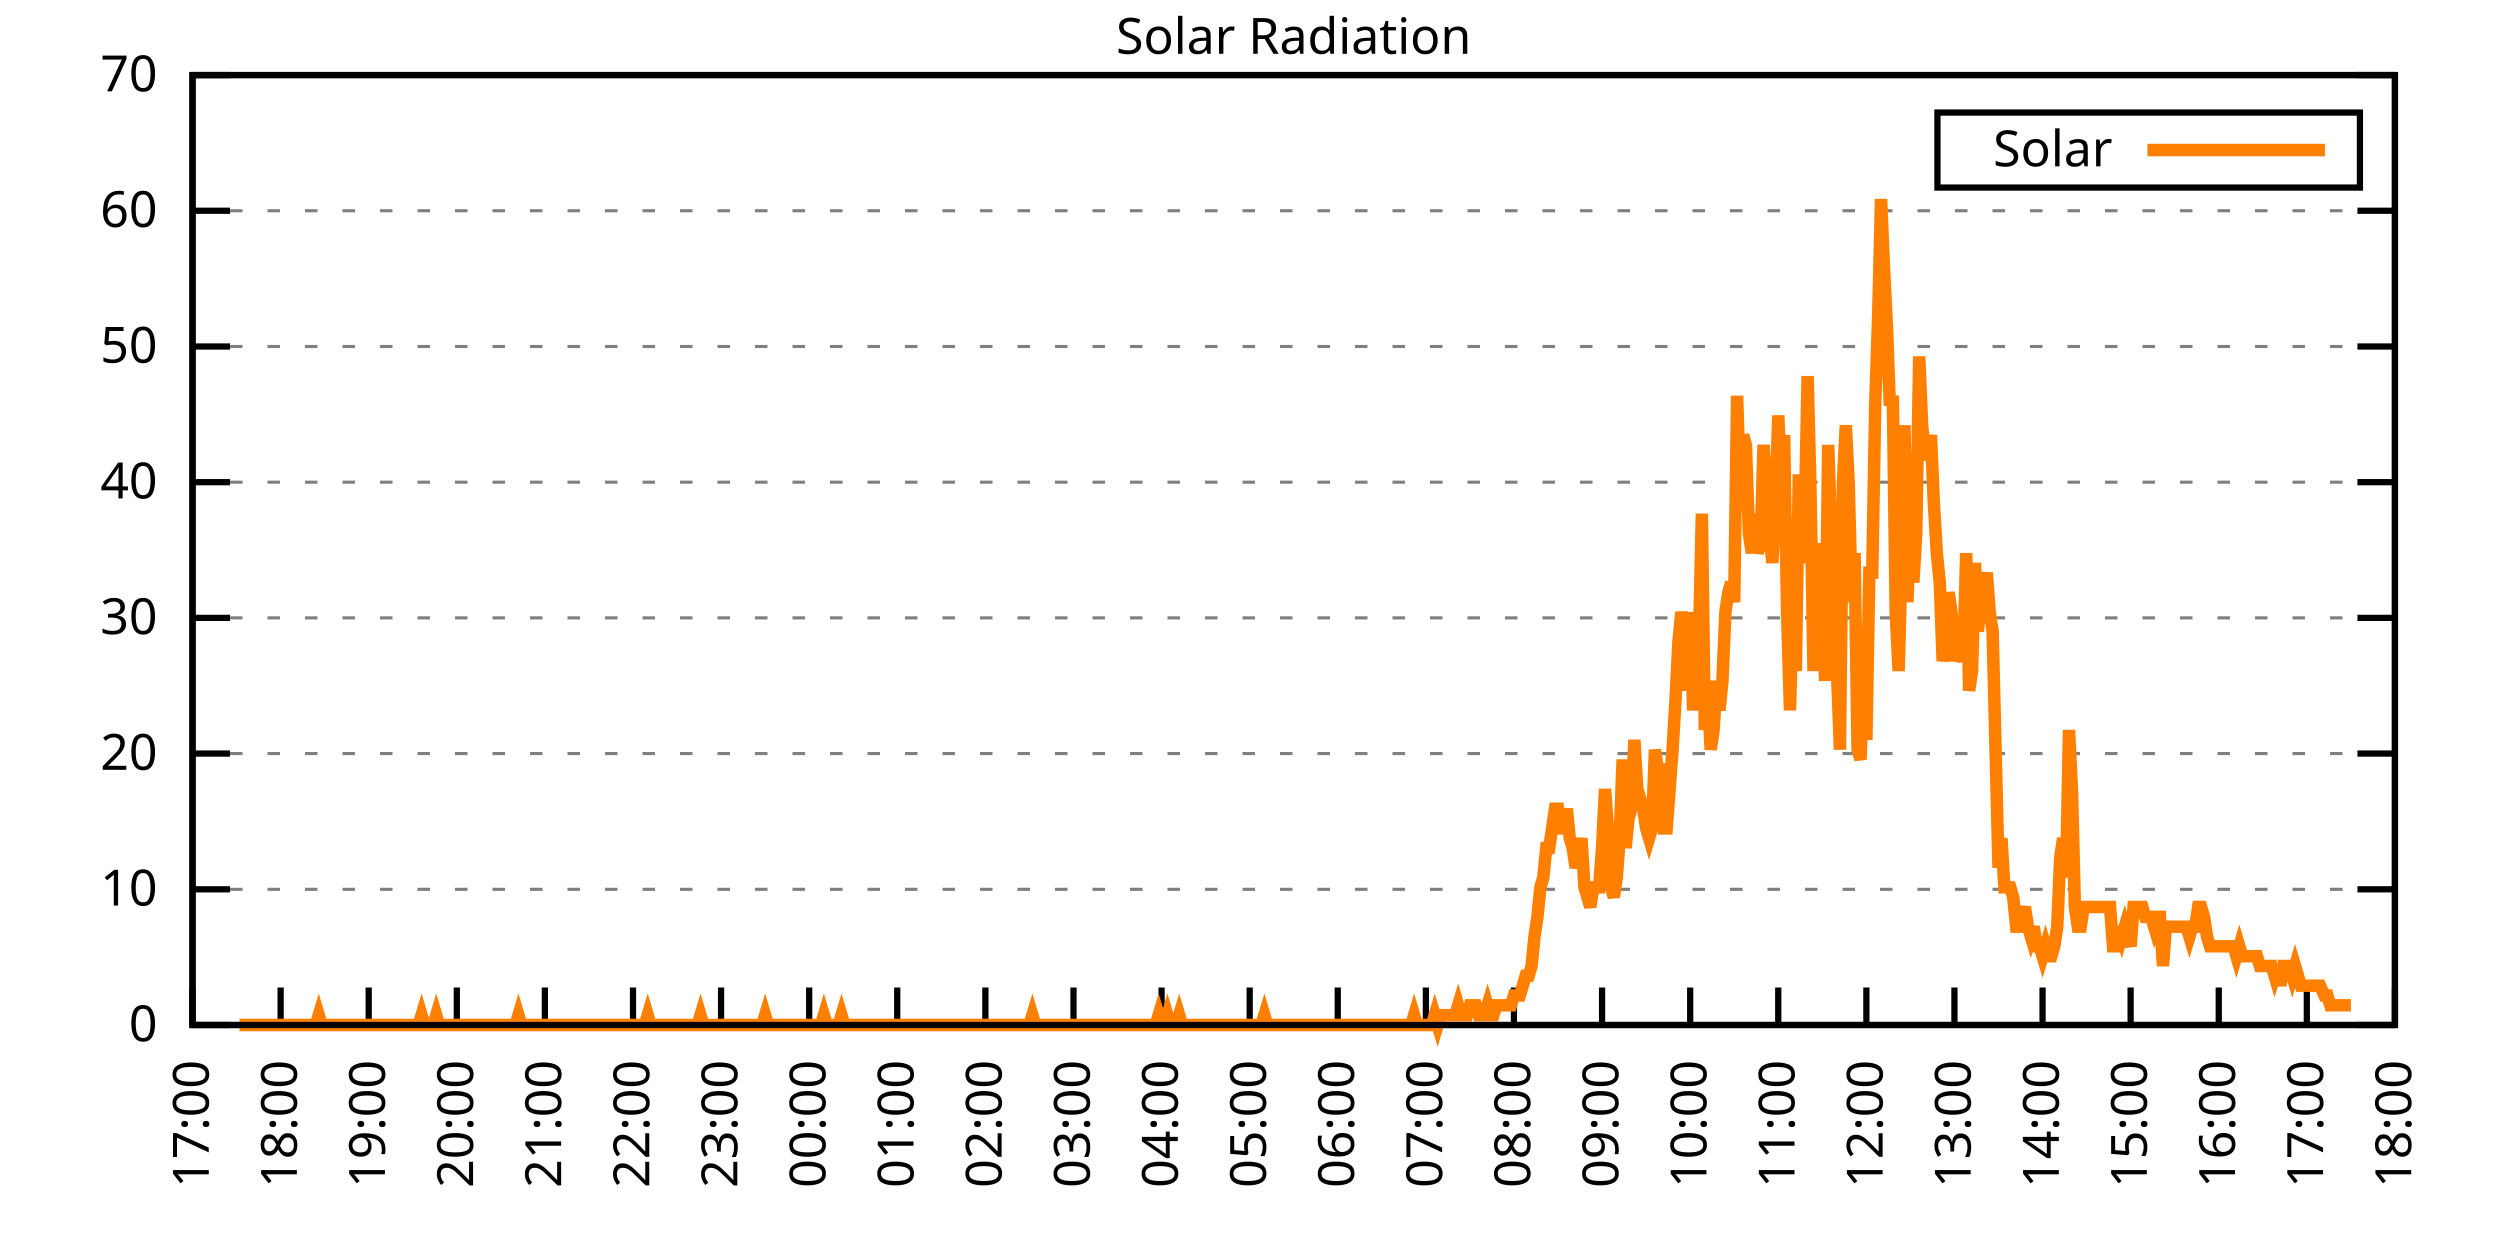
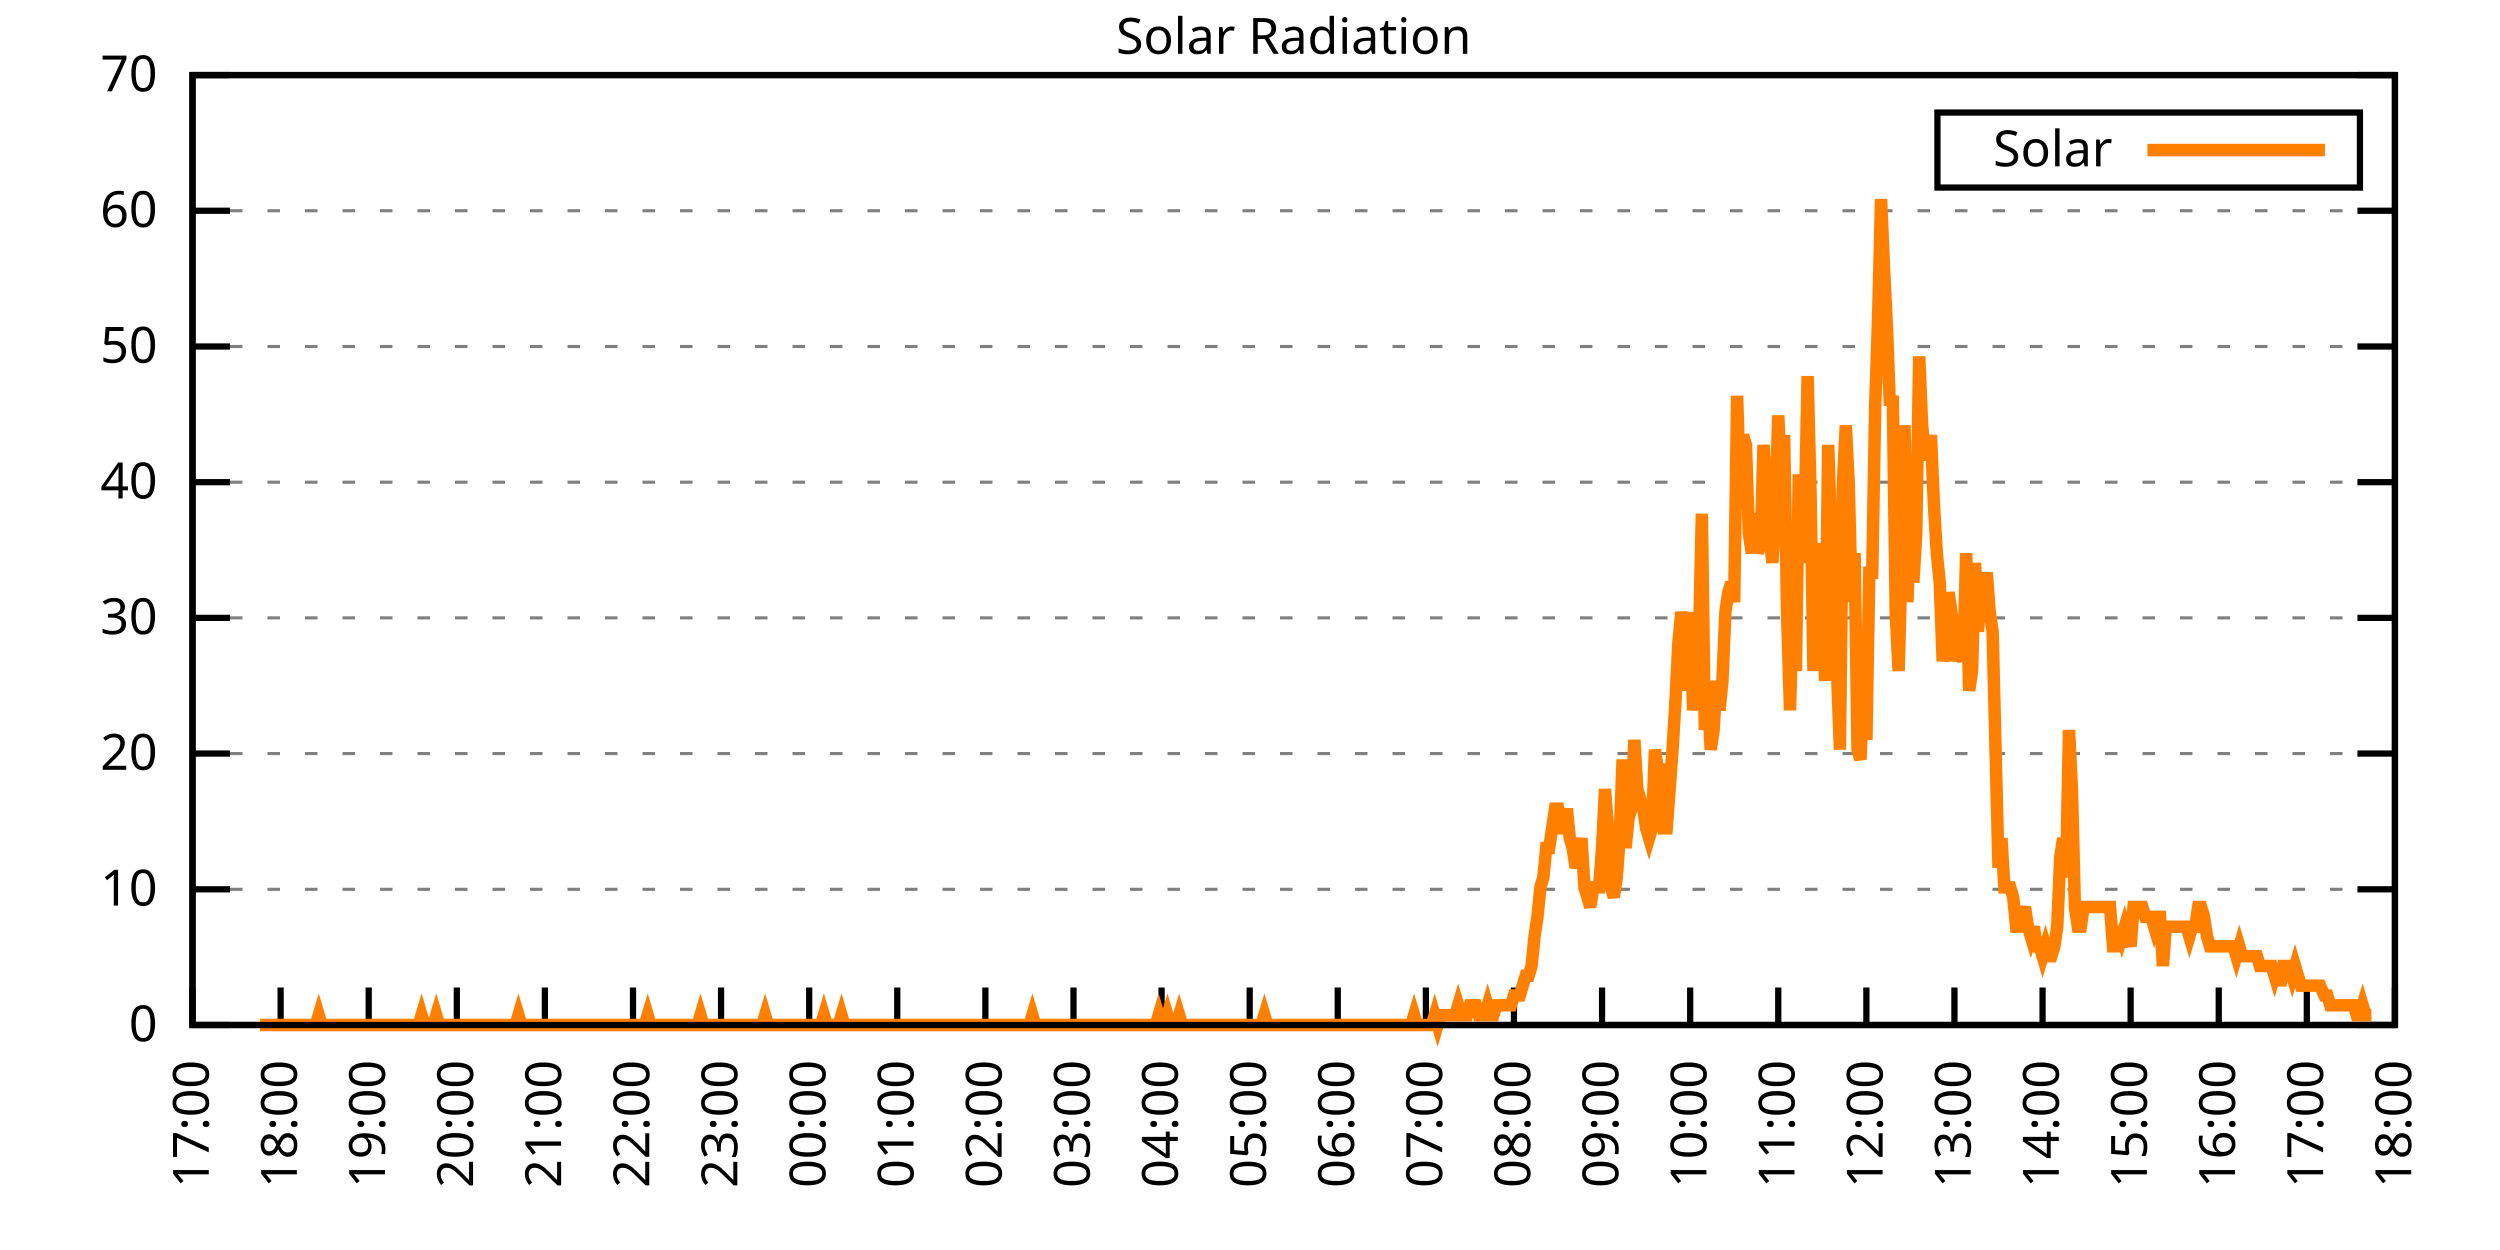
<svg xmlns="http://www.w3.org/2000/svg" xmlns:xlink="http://www.w3.org/1999/xlink" width="400" height="200" viewBox="0 0 400 200">
  <g id="gnuplot_canvas">
    <rect x="0" y="0" width="400" height="200" fill="none" />
    <defs>
      <circle id="gpDot" r="0.5" stroke-width="0.5" stroke="currentColor" />
      <path id="gpPt0" stroke-width="0.333" stroke="currentColor" d="M-1,0 h2 M0,-1 v2" />
      <path id="gpPt1" stroke-width="0.333" stroke="currentColor" d="M-1,-1 L1,1 M1,-1 L-1,1" />
      <path id="gpPt2" stroke-width="0.333" stroke="currentColor" d="M-1,0 L1,0 M0,-1 L0,1 M-1,-1 L1,1 M-1,1 L1,-1" />
      <rect id="gpPt3" stroke-width="0.333" stroke="currentColor" x="-1" y="-1" width="2" height="2" />
      <rect id="gpPt4" stroke-width="0.333" stroke="currentColor" fill="currentColor" x="-1" y="-1" width="2" height="2" />
      <circle id="gpPt5" stroke-width="0.333" stroke="currentColor" cx="0" cy="0" r="1" />
      <use xlink:href="#gpPt5" id="gpPt6" fill="currentColor" stroke="none" />
      <path id="gpPt7" stroke-width="0.333" stroke="currentColor" d="M0,-1.33 L-1.33,0.67 L1.33,0.67 z" />
      <use xlink:href="#gpPt7" id="gpPt8" fill="currentColor" stroke="none" />
      <use xlink:href="#gpPt7" id="gpPt9" stroke="currentColor" transform="rotate(180)" />
      <use xlink:href="#gpPt9" id="gpPt10" fill="currentColor" stroke="none" />
      <use xlink:href="#gpPt3" id="gpPt11" stroke="currentColor" transform="rotate(45)" />
      <use xlink:href="#gpPt11" id="gpPt12" fill="currentColor" stroke="none" />
      <path id="gpPt13" stroke-width="0.333" stroke="currentColor" d="M0,1.330 L1.265,0.411 L0.782,-1.067 L-0.782,-1.076 L-1.265,0.411 z" />
      <use xlink:href="#gpPt13" id="gpPt14" fill="currentColor" stroke="none" />
      <filter id="textbox" filterUnits="objectBoundingBox" x="0" y="0" height="1" width="1">
        <feFlood flood-color="white" flood-opacity="1" result="bgnd" />
        <feComposite in="SourceGraphic" in2="bgnd" operator="atop" />
      </filter>
      <filter id="greybox" filterUnits="objectBoundingBox" x="0" y="0" height="1" width="1">
        <feFlood flood-color="lightgrey" flood-opacity="1" result="grey" />
        <feComposite in="SourceGraphic" in2="grey" operator="atop" />
      </filter>
    </defs>
    <g fill="none" color="white" stroke="currentColor" stroke-width="1.00" stroke-linecap="butt" stroke-linejoin="miter">
</g>
    <g fill="none" color="black" stroke="currentColor" stroke-width="1.00" stroke-linecap="butt" stroke-linejoin="miter">
      <g stroke="none" shape-rendering="crispEdges">
        <polygon fill="rgb(255, 255, 255)" points="30.80,164.00 383.18,164.00 383.18,12.02 30.80,12.02 " />
      </g>
    </g>
    <g fill="none" color="black" stroke="currentColor" stroke-width="1.00" stroke-linecap="butt" stroke-linejoin="miter">
</g>
    <g fill="none" color="black" stroke="black" stroke-width="0.50" stroke-linecap="butt" stroke-linejoin="miter">
</g>
    <g fill="none" color="gray" stroke="currentColor" stroke-width="0.50" stroke-linecap="butt" stroke-linejoin="miter">
      <path stroke="gray" stroke-dasharray="2,4" class="gridline" d="M30.80,164.00 L383.19,164.00  " />
    </g>
    <g fill="none" color="gray" stroke="gray" stroke-width="1.00" stroke-linecap="butt" stroke-linejoin="miter">
</g>
    <g fill="none" color="black" stroke="currentColor" stroke-width="1.00" stroke-linecap="butt" stroke-linejoin="miter">
      <path stroke="black" d="M30.80,164.00 L36.80,164.00 M383.19,164.00 L377.19,164.00  " />
      <g transform="translate(25.20,166.60)" stroke="none" fill="black" font-family="Sans" font-size="8.00" text-anchor="end">
        <text>
          <tspan font-family="Sans"> 0</tspan>
        </text>
      </g>
    </g>
    <g fill="none" color="black" stroke="currentColor" stroke-width="1.00" stroke-linecap="butt" stroke-linejoin="miter">
</g>
    <g fill="none" color="black" stroke="black" stroke-width="0.50" stroke-linecap="butt" stroke-linejoin="miter">
</g>
    <g fill="none" color="gray" stroke="currentColor" stroke-width="0.50" stroke-linecap="butt" stroke-linejoin="miter">
      <path stroke="gray" stroke-dasharray="2,4" class="gridline" d="M30.80,142.29 L383.19,142.29  " />
    </g>
    <g fill="none" color="gray" stroke="gray" stroke-width="1.00" stroke-linecap="butt" stroke-linejoin="miter">
</g>
    <g fill="none" color="black" stroke="currentColor" stroke-width="1.00" stroke-linecap="butt" stroke-linejoin="miter">
      <path stroke="black" d="M30.80,142.29 L36.80,142.29 M383.19,142.29 L377.19,142.29  " />
      <g transform="translate(25.20,144.89)" stroke="none" fill="black" font-family="Sans" font-size="8.00" text-anchor="end">
        <text>
          <tspan font-family="Sans"> 10</tspan>
        </text>
      </g>
    </g>
    <g fill="none" color="black" stroke="currentColor" stroke-width="1.00" stroke-linecap="butt" stroke-linejoin="miter">
</g>
    <g fill="none" color="black" stroke="black" stroke-width="0.50" stroke-linecap="butt" stroke-linejoin="miter">
</g>
    <g fill="none" color="gray" stroke="currentColor" stroke-width="0.50" stroke-linecap="butt" stroke-linejoin="miter">
      <path stroke="gray" stroke-dasharray="2,4" class="gridline" d="M30.80,120.57 L383.19,120.57  " />
    </g>
    <g fill="none" color="gray" stroke="gray" stroke-width="1.00" stroke-linecap="butt" stroke-linejoin="miter">
</g>
    <g fill="none" color="black" stroke="currentColor" stroke-width="1.00" stroke-linecap="butt" stroke-linejoin="miter">
      <path stroke="black" d="M30.80,120.57 L36.80,120.57 M383.19,120.57 L377.19,120.57  " />
      <g transform="translate(25.20,123.17)" stroke="none" fill="black" font-family="Sans" font-size="8.00" text-anchor="end">
        <text>
          <tspan font-family="Sans"> 20</tspan>
        </text>
      </g>
    </g>
    <g fill="none" color="black" stroke="currentColor" stroke-width="1.00" stroke-linecap="butt" stroke-linejoin="miter">
</g>
    <g fill="none" color="black" stroke="black" stroke-width="0.50" stroke-linecap="butt" stroke-linejoin="miter">
</g>
    <g fill="none" color="gray" stroke="currentColor" stroke-width="0.50" stroke-linecap="butt" stroke-linejoin="miter">
      <path stroke="gray" stroke-dasharray="2,4" class="gridline" d="M30.80,98.86 L383.19,98.86  " />
    </g>
    <g fill="none" color="gray" stroke="gray" stroke-width="1.00" stroke-linecap="butt" stroke-linejoin="miter">
</g>
    <g fill="none" color="black" stroke="currentColor" stroke-width="1.00" stroke-linecap="butt" stroke-linejoin="miter">
      <path stroke="black" d="M30.80,98.86 L36.80,98.86 M383.19,98.86 L377.19,98.86  " />
      <g transform="translate(25.20,101.46)" stroke="none" fill="black" font-family="Sans" font-size="8.00" text-anchor="end">
        <text>
          <tspan font-family="Sans"> 30</tspan>
        </text>
      </g>
    </g>
    <g fill="none" color="black" stroke="currentColor" stroke-width="1.00" stroke-linecap="butt" stroke-linejoin="miter">
</g>
    <g fill="none" color="black" stroke="black" stroke-width="0.50" stroke-linecap="butt" stroke-linejoin="miter">
</g>
    <g fill="none" color="gray" stroke="currentColor" stroke-width="0.50" stroke-linecap="butt" stroke-linejoin="miter">
      <path stroke="gray" stroke-dasharray="2,4" class="gridline" d="M30.80,77.15 L383.19,77.15  " />
    </g>
    <g fill="none" color="gray" stroke="gray" stroke-width="1.00" stroke-linecap="butt" stroke-linejoin="miter">
</g>
    <g fill="none" color="black" stroke="currentColor" stroke-width="1.00" stroke-linecap="butt" stroke-linejoin="miter">
      <path stroke="black" d="M30.80,77.15 L36.80,77.15 M383.19,77.15 L377.19,77.15  " />
      <g transform="translate(25.20,79.75)" stroke="none" fill="black" font-family="Sans" font-size="8.00" text-anchor="end">
        <text>
          <tspan font-family="Sans"> 40</tspan>
        </text>
      </g>
    </g>
    <g fill="none" color="black" stroke="currentColor" stroke-width="1.00" stroke-linecap="butt" stroke-linejoin="miter">
</g>
    <g fill="none" color="black" stroke="black" stroke-width="0.50" stroke-linecap="butt" stroke-linejoin="miter">
</g>
    <g fill="none" color="gray" stroke="currentColor" stroke-width="0.50" stroke-linecap="butt" stroke-linejoin="miter">
      <path stroke="gray" stroke-dasharray="2,4" class="gridline" d="M30.80,55.44 L383.19,55.44  " />
    </g>
    <g fill="none" color="gray" stroke="gray" stroke-width="1.00" stroke-linecap="butt" stroke-linejoin="miter">
</g>
    <g fill="none" color="black" stroke="currentColor" stroke-width="1.00" stroke-linecap="butt" stroke-linejoin="miter">
      <path stroke="black" d="M30.80,55.44 L36.80,55.44 M383.19,55.44 L377.19,55.44  " />
      <g transform="translate(25.20,58.04)" stroke="none" fill="black" font-family="Sans" font-size="8.00" text-anchor="end">
        <text>
          <tspan font-family="Sans"> 50</tspan>
        </text>
      </g>
    </g>
    <g fill="none" color="black" stroke="currentColor" stroke-width="1.00" stroke-linecap="butt" stroke-linejoin="miter">
</g>
    <g fill="none" color="black" stroke="black" stroke-width="0.50" stroke-linecap="butt" stroke-linejoin="miter">
</g>
    <g fill="none" color="gray" stroke="currentColor" stroke-width="0.50" stroke-linecap="butt" stroke-linejoin="miter">
      <path stroke="gray" stroke-dasharray="2,4" class="gridline" d="M30.80,33.72 L383.19,33.72  " />
    </g>
    <g fill="none" color="gray" stroke="gray" stroke-width="1.00" stroke-linecap="butt" stroke-linejoin="miter">
</g>
    <g fill="none" color="black" stroke="currentColor" stroke-width="1.00" stroke-linecap="butt" stroke-linejoin="miter">
      <path stroke="black" d="M30.80,33.72 L36.80,33.72 M383.19,33.72 L377.19,33.72  " />
      <g transform="translate(25.20,36.32)" stroke="none" fill="black" font-family="Sans" font-size="8.00" text-anchor="end">
        <text>
          <tspan font-family="Sans"> 60</tspan>
        </text>
      </g>
    </g>
    <g fill="none" color="black" stroke="currentColor" stroke-width="1.00" stroke-linecap="butt" stroke-linejoin="miter">
</g>
    <g fill="none" color="black" stroke="black" stroke-width="0.50" stroke-linecap="butt" stroke-linejoin="miter">
</g>
    <g fill="none" color="gray" stroke="currentColor" stroke-width="0.50" stroke-linecap="butt" stroke-linejoin="miter">
      <path stroke="gray" stroke-dasharray="2,4" class="gridline" d="M30.80,12.01 L383.19,12.01  " />
    </g>
    <g fill="none" color="gray" stroke="gray" stroke-width="1.00" stroke-linecap="butt" stroke-linejoin="miter">
</g>
    <g fill="none" color="black" stroke="currentColor" stroke-width="1.00" stroke-linecap="butt" stroke-linejoin="miter">
      <path stroke="black" d="M30.80,12.01 L36.80,12.01 M383.19,12.01 L377.19,12.01  " />
      <g transform="translate(25.20,14.61)" stroke="none" fill="black" font-family="Sans" font-size="8.00" text-anchor="end">
        <text>
          <tspan font-family="Sans"> 70</tspan>
        </text>
      </g>
    </g>
    <g fill="none" color="black" stroke="currentColor" stroke-width="1.00" stroke-linecap="butt" stroke-linejoin="miter">
      <path stroke="black" d="M30.80,164.00 L30.80,158.00  " />
      <g transform="translate(33.40,169.60) rotate(270.00)" stroke="none" fill="black" font-family="Sans" font-size="8.00" text-anchor="end">
        <text>
          <tspan font-family="Sans">17:00</tspan>
        </text>
      </g>
    </g>
    <g fill="none" color="black" stroke="currentColor" stroke-width="1.00" stroke-linecap="butt" stroke-linejoin="miter">
      <path stroke="black" d="M44.90,164.00 L44.90,158.00  " />
      <g transform="translate(47.50,169.60) rotate(270.00)" stroke="none" fill="black" font-family="Sans" font-size="8.00" text-anchor="end">
        <text>
          <tspan font-family="Sans">18:00</tspan>
        </text>
      </g>
    </g>
    <g fill="none" color="black" stroke="currentColor" stroke-width="1.00" stroke-linecap="butt" stroke-linejoin="miter">
      <path stroke="black" d="M58.99,164.00 L58.99,158.00  " />
      <g transform="translate(61.59,169.60) rotate(270.00)" stroke="none" fill="black" font-family="Sans" font-size="8.00" text-anchor="end">
        <text>
          <tspan font-family="Sans">19:00</tspan>
        </text>
      </g>
    </g>
    <g fill="none" color="black" stroke="currentColor" stroke-width="1.00" stroke-linecap="butt" stroke-linejoin="miter">
      <path stroke="black" d="M73.09,164.00 L73.09,158.00  " />
      <g transform="translate(75.69,169.60) rotate(270.00)" stroke="none" fill="black" font-family="Sans" font-size="8.00" text-anchor="end">
        <text>
          <tspan font-family="Sans">20:00</tspan>
        </text>
      </g>
    </g>
    <g fill="none" color="black" stroke="currentColor" stroke-width="1.00" stroke-linecap="butt" stroke-linejoin="miter">
      <path stroke="black" d="M87.18,164.00 L87.18,158.00  " />
      <g transform="translate(89.78,169.60) rotate(270.00)" stroke="none" fill="black" font-family="Sans" font-size="8.00" text-anchor="end">
        <text>
          <tspan font-family="Sans">21:00</tspan>
        </text>
      </g>
    </g>
    <g fill="none" color="black" stroke="currentColor" stroke-width="1.00" stroke-linecap="butt" stroke-linejoin="miter">
      <path stroke="black" d="M101.28,164.00 L101.28,158.00  " />
      <g transform="translate(103.88,169.60) rotate(270.00)" stroke="none" fill="black" font-family="Sans" font-size="8.00" text-anchor="end">
        <text>
          <tspan font-family="Sans">22:00</tspan>
        </text>
      </g>
    </g>
    <g fill="none" color="black" stroke="currentColor" stroke-width="1.00" stroke-linecap="butt" stroke-linejoin="miter">
      <path stroke="black" d="M115.37,164.00 L115.37,158.00  " />
      <g transform="translate(117.97,169.60) rotate(270.00)" stroke="none" fill="black" font-family="Sans" font-size="8.00" text-anchor="end">
        <text>
          <tspan font-family="Sans">23:00</tspan>
        </text>
      </g>
    </g>
    <g fill="none" color="black" stroke="currentColor" stroke-width="1.00" stroke-linecap="butt" stroke-linejoin="miter">
      <path stroke="black" d="M129.47,164.00 L129.47,158.00  " />
      <g transform="translate(132.07,169.60) rotate(270.00)" stroke="none" fill="black" font-family="Sans" font-size="8.00" text-anchor="end">
        <text>
          <tspan font-family="Sans">00:00</tspan>
        </text>
      </g>
    </g>
    <g fill="none" color="black" stroke="currentColor" stroke-width="1.00" stroke-linecap="butt" stroke-linejoin="miter">
      <path stroke="black" d="M143.56,164.00 L143.56,158.00  " />
      <g transform="translate(146.16,169.60) rotate(270.00)" stroke="none" fill="black" font-family="Sans" font-size="8.00" text-anchor="end">
        <text>
          <tspan font-family="Sans">01:00</tspan>
        </text>
      </g>
    </g>
    <g fill="none" color="black" stroke="currentColor" stroke-width="1.00" stroke-linecap="butt" stroke-linejoin="miter">
      <path stroke="black" d="M157.66,164.00 L157.66,158.00  " />
      <g transform="translate(160.26,169.60) rotate(270.00)" stroke="none" fill="black" font-family="Sans" font-size="8.00" text-anchor="end">
        <text>
          <tspan font-family="Sans">02:00</tspan>
        </text>
      </g>
    </g>
    <g fill="none" color="black" stroke="currentColor" stroke-width="1.00" stroke-linecap="butt" stroke-linejoin="miter">
      <path stroke="black" d="M171.76,164.00 L171.76,158.00  " />
      <g transform="translate(174.36,169.60) rotate(270.00)" stroke="none" fill="black" font-family="Sans" font-size="8.00" text-anchor="end">
        <text>
          <tspan font-family="Sans">03:00</tspan>
        </text>
      </g>
    </g>
    <g fill="none" color="black" stroke="currentColor" stroke-width="1.00" stroke-linecap="butt" stroke-linejoin="miter">
      <path stroke="black" d="M185.85,164.00 L185.85,158.00  " />
      <g transform="translate(188.45,169.60) rotate(270.00)" stroke="none" fill="black" font-family="Sans" font-size="8.00" text-anchor="end">
        <text>
          <tspan font-family="Sans">04:00</tspan>
        </text>
      </g>
    </g>
    <g fill="none" color="black" stroke="currentColor" stroke-width="1.00" stroke-linecap="butt" stroke-linejoin="miter">
      <path stroke="black" d="M199.95,164.00 L199.95,158.00  " />
      <g transform="translate(202.55,169.60) rotate(270.00)" stroke="none" fill="black" font-family="Sans" font-size="8.00" text-anchor="end">
        <text>
          <tspan font-family="Sans">05:00</tspan>
        </text>
      </g>
    </g>
    <g fill="none" color="black" stroke="currentColor" stroke-width="1.00" stroke-linecap="butt" stroke-linejoin="miter">
      <path stroke="black" d="M214.04,164.00 L214.04,158.00  " />
      <g transform="translate(216.64,169.60) rotate(270.00)" stroke="none" fill="black" font-family="Sans" font-size="8.00" text-anchor="end">
        <text>
          <tspan font-family="Sans">06:00</tspan>
        </text>
      </g>
    </g>
    <g fill="none" color="black" stroke="currentColor" stroke-width="1.00" stroke-linecap="butt" stroke-linejoin="miter">
      <path stroke="black" d="M228.14,164.00 L228.14,158.00  " />
      <g transform="translate(230.74,169.60) rotate(270.00)" stroke="none" fill="black" font-family="Sans" font-size="8.00" text-anchor="end">
        <text>
          <tspan font-family="Sans">07:00</tspan>
        </text>
      </g>
    </g>
    <g fill="none" color="black" stroke="currentColor" stroke-width="1.00" stroke-linecap="butt" stroke-linejoin="miter">
      <path stroke="black" d="M242.23,164.00 L242.23,158.00  " />
      <g transform="translate(244.83,169.60) rotate(270.00)" stroke="none" fill="black" font-family="Sans" font-size="8.00" text-anchor="end">
        <text>
          <tspan font-family="Sans">08:00</tspan>
        </text>
      </g>
    </g>
    <g fill="none" color="black" stroke="currentColor" stroke-width="1.00" stroke-linecap="butt" stroke-linejoin="miter">
      <path stroke="black" d="M256.33,164.00 L256.33,158.00  " />
      <g transform="translate(258.93,169.60) rotate(270.00)" stroke="none" fill="black" font-family="Sans" font-size="8.00" text-anchor="end">
        <text>
          <tspan font-family="Sans">09:00</tspan>
        </text>
      </g>
    </g>
    <g fill="none" color="black" stroke="currentColor" stroke-width="1.00" stroke-linecap="butt" stroke-linejoin="miter">
      <path stroke="black" d="M270.43,164.00 L270.43,158.00  " />
      <g transform="translate(273.03,169.60) rotate(270.00)" stroke="none" fill="black" font-family="Sans" font-size="8.00" text-anchor="end">
        <text>
          <tspan font-family="Sans">10:00</tspan>
        </text>
      </g>
    </g>
    <g fill="none" color="black" stroke="currentColor" stroke-width="1.00" stroke-linecap="butt" stroke-linejoin="miter">
      <path stroke="black" d="M284.52,164.00 L284.52,158.00  " />
      <g transform="translate(287.12,169.60) rotate(270.00)" stroke="none" fill="black" font-family="Sans" font-size="8.00" text-anchor="end">
        <text>
          <tspan font-family="Sans">11:00</tspan>
        </text>
      </g>
    </g>
    <g fill="none" color="black" stroke="currentColor" stroke-width="1.00" stroke-linecap="butt" stroke-linejoin="miter">
      <path stroke="black" d="M298.62,164.00 L298.62,158.00  " />
      <g transform="translate(301.22,169.60) rotate(270.00)" stroke="none" fill="black" font-family="Sans" font-size="8.00" text-anchor="end">
        <text>
          <tspan font-family="Sans">12:00</tspan>
        </text>
      </g>
    </g>
    <g fill="none" color="black" stroke="currentColor" stroke-width="1.00" stroke-linecap="butt" stroke-linejoin="miter">
      <path stroke="black" d="M312.71,164.00 L312.71,158.00  " />
      <g transform="translate(315.31,169.60) rotate(270.00)" stroke="none" fill="black" font-family="Sans" font-size="8.00" text-anchor="end">
        <text>
          <tspan font-family="Sans">13:00</tspan>
        </text>
      </g>
    </g>
    <g fill="none" color="black" stroke="currentColor" stroke-width="1.00" stroke-linecap="butt" stroke-linejoin="miter">
      <path stroke="black" d="M326.81,164.00 L326.81,158.00  " />
      <g transform="translate(329.41,169.60) rotate(270.00)" stroke="none" fill="black" font-family="Sans" font-size="8.00" text-anchor="end">
        <text>
          <tspan font-family="Sans">14:00</tspan>
        </text>
      </g>
    </g>
    <g fill="none" color="black" stroke="currentColor" stroke-width="1.00" stroke-linecap="butt" stroke-linejoin="miter">
      <path stroke="black" d="M340.90,164.00 L340.90,158.00  " />
      <g transform="translate(343.50,169.60) rotate(270.00)" stroke="none" fill="black" font-family="Sans" font-size="8.00" text-anchor="end">
        <text>
          <tspan font-family="Sans">15:00</tspan>
        </text>
      </g>
    </g>
    <g fill="none" color="black" stroke="currentColor" stroke-width="1.00" stroke-linecap="butt" stroke-linejoin="miter">
      <path stroke="black" d="M355.00,164.00 L355.00,158.00  " />
      <g transform="translate(357.60,169.60) rotate(270.00)" stroke="none" fill="black" font-family="Sans" font-size="8.00" text-anchor="end">
        <text>
          <tspan font-family="Sans">16:00</tspan>
        </text>
      </g>
    </g>
    <g fill="none" color="black" stroke="currentColor" stroke-width="1.00" stroke-linecap="butt" stroke-linejoin="miter">
      <path stroke="black" d="M369.09,164.00 L369.09,158.00  " />
      <g transform="translate(371.69,169.60) rotate(270.00)" stroke="none" fill="black" font-family="Sans" font-size="8.00" text-anchor="end">
        <text>
          <tspan font-family="Sans">17:00</tspan>
        </text>
      </g>
    </g>
    <g fill="none" color="black" stroke="currentColor" stroke-width="1.00" stroke-linecap="butt" stroke-linejoin="miter">
      <path stroke="black" d="M383.19,164.00 L383.19,158.00  " />
      <g transform="translate(385.79,169.60) rotate(270.00)" stroke="none" fill="black" font-family="Sans" font-size="8.00" text-anchor="end">
        <text>
          <tspan font-family="Sans">18:00</tspan>
        </text>
      </g>
    </g>
    <g fill="none" color="black" stroke="currentColor" stroke-width="1.00" stroke-linecap="butt" stroke-linejoin="miter">
</g>
    <g fill="none" color="black" stroke="currentColor" stroke-width="1.00" stroke-linecap="butt" stroke-linejoin="miter">
      <path stroke="black" d="M30.80,12.01 L30.80,164.00 L383.19,164.00 L383.19,12.01 L30.80,12.01 Z  " />
    </g>
    <g fill="none" color="black" stroke="currentColor" stroke-width="1.00" stroke-linecap="butt" stroke-linejoin="miter">
</g>
    <g fill="none" color="black" stroke="currentColor" stroke-width="1.00" stroke-linecap="butt" stroke-linejoin="miter">
      <path stroke="black" d="M309.99,30.01 L309.99,18.01 L377.59,18.01 L377.59,30.01 L309.99,30.01 Z  " />
    </g>
    <g id="Solar_Radiation_plot_1">
      <g fill="none" color="white" stroke="black" stroke-width="2.00" stroke-linecap="butt" stroke-linejoin="miter">
</g>
      <g fill="none" color="black" stroke="currentColor" stroke-width="2.00" stroke-linecap="butt" stroke-linejoin="miter">
        <g transform="translate(337.99,26.61)" stroke="none" fill="black" font-family="Sans" font-size="8.00" text-anchor="end">
          <text>
            <tspan font-family="Sans">Solar</tspan>
          </text>
        </g>
      </g>
      <g fill="none" color="black" stroke="currentColor" stroke-width="2.00" stroke-linecap="butt" stroke-linejoin="miter">
-         <path stroke="rgb(255, 127,   0)" d="M343.59,24.01 L371.99,24.01 M38.32,164.00 L38.79,164.00 L39.26,164.00 L39.73,164.00 L40.20,164.00 L40.67,164.00   L41.14,164.00 L41.61,164.00 L42.08,164.00 L42.55,164.00 L43.02,164.00 L43.49,164.00 L43.96,164.00 L44.43,164.00   L44.90,164.00 L45.37,164.00 L45.84,164.00 L46.31,164.00 L46.78,164.00 L47.24,164.00 L47.71,164.00 L48.18,164.00   L48.65,164.00 L49.12,164.00 L49.59,164.00 L50.06,164.00 L50.53,164.00 L51.00,162.43 L51.47,164.00 L51.94,164.00   L52.41,164.00 L52.88,164.00 L53.35,164.00 L53.82,164.00 L54.29,164.00 L54.76,164.00 L55.23,164.00 L55.70,164.00   L56.17,164.00 L56.64,164.00 L57.11,164.00 L57.58,164.00 L58.05,164.00 L58.52,164.00 L58.99,164.00 L59.46,164.00   L59.93,164.00 L60.40,164.00 L60.87,164.00 L61.34,164.00 L61.81,164.00 L62.28,164.00 L62.75,164.00 L63.22,164.00   L63.69,164.00 L64.16,164.00 L64.63,164.00 L65.10,164.00 L65.57,164.00 L66.04,164.00 L66.51,164.00 L66.98,164.00   L67.45,162.43 L67.92,164.00 L68.39,164.00 L68.86,164.00 L69.33,164.00 L69.80,162.43 L70.27,164.00 L70.74,164.00   L71.21,164.00 L71.68,164.00 L72.15,164.00 L72.62,164.00 L73.09,164.00 L73.56,164.00 L74.03,164.00 L74.50,164.00   L74.97,164.00 L75.44,164.00 L75.91,164.00 L76.38,164.00 L76.85,164.00 L77.32,164.00 L77.79,164.00 L78.26,164.00   L78.73,164.00 L79.19,164.00 L79.66,164.00 L80.13,164.00 L80.60,164.00 L81.07,164.00 L81.54,164.00 L82.01,164.00   L82.48,164.00 L82.95,162.43 L83.42,164.00 L83.89,164.00 L84.36,164.00 L84.83,164.00 L85.30,164.00 L85.77,164.00   L86.24,164.00 L86.71,164.00 L87.18,164.00 L87.65,164.00 L88.12,164.00 L88.59,164.00 L89.06,164.00 L89.53,164.00   L90.00,164.00 L90.47,164.00 L90.94,164.00 L91.41,164.00 L91.88,164.00 L92.35,164.00 L92.82,164.00 L93.29,164.00   L93.76,164.00 L94.23,164.00 L94.70,164.00 L95.17,164.00 L95.64,164.00 L96.11,164.00 L96.58,164.00 L97.05,164.00   L97.52,164.00 L97.99,164.00 L98.46,164.00 L98.93,164.00 L99.40,164.00 L99.87,164.00 L100.34,164.00 L100.81,164.00   L101.28,164.00 L101.75,164.00 L102.22,164.00 L102.69,164.00 L103.16,164.00 L103.63,162.43 L104.10,164.00 L104.57,164.00   L105.04,164.00 L105.51,164.00 L105.98,164.00 L106.45,164.00 L106.92,164.00 L107.39,164.00 L107.86,164.00 L108.33,164.00   L108.80,164.00 L109.27,164.00 L109.74,164.00 L110.21,164.00 L110.68,164.00 L111.14,164.00 L111.61,164.00 L112.08,162.43   L112.55,164.00 L113.02,164.00 L113.49,164.00 L113.96,164.00 L114.43,164.00 L114.90,164.00 L115.37,164.00 L115.84,164.00   L116.31,164.00 L116.78,164.00 L117.25,164.00 L117.72,164.00 L118.19,164.00 L118.66,164.00 L119.13,164.00 L119.60,164.00   L120.07,164.00 L120.54,164.00 L121.01,164.00 L121.48,164.00 L121.95,164.00 L122.42,162.43 L122.89,164.00 L123.36,164.00   L123.83,164.00 L124.30,164.00 L124.77,164.00 L125.24,164.00 L125.71,164.00 L126.18,164.00 L126.65,164.00 L127.12,164.00   L127.59,164.00 L128.06,164.00 L128.53,164.00 L129.00,164.00 L129.47,164.00 L129.94,164.00 L130.41,164.00 L130.88,164.00   L131.35,164.00 L131.82,162.43 L132.29,164.00 L132.76,164.00 L133.23,164.00 L133.70,164.00 L134.17,164.00 L134.64,162.43   L135.11,164.00 L135.58,164.00 L136.05,164.00 L136.52,164.00 L136.99,164.00 L137.46,164.00 L137.93,164.00 L138.40,164.00   L138.87,164.00 L139.34,164.00 L139.81,164.00 L140.28,164.00 L140.75,164.00 L141.22,164.00 L141.69,164.00 L142.16,164.00   L142.63,164.00 L143.09,164.00 L143.56,164.00 L144.03,164.00 L144.50,164.00 L144.97,164.00 L145.44,164.00 L145.91,164.00   L146.38,164.00 L146.85,164.00 L147.32,164.00 L147.79,164.00 L148.26,164.00 L148.73,164.00 L149.20,164.00 L149.67,164.00   L150.14,164.00 L150.61,164.00 L151.08,164.00 L151.55,164.00 L152.02,164.00 L152.49,164.00 L152.96,164.00 L153.43,164.00   L153.90,164.00 L154.37,164.00 L154.84,164.00 L155.31,164.00 L155.78,164.00 L156.25,164.00 L156.72,164.00 L157.19,164.00   L157.66,164.00 L158.13,164.00 L158.60,164.00 L159.07,164.00 L159.54,164.00 L160.01,164.00 L160.48,164.00 L160.95,164.00   L161.42,164.00 L161.89,164.00 L162.36,164.00 L162.83,164.00 L163.30,164.00 L163.77,164.00 L164.24,164.00 L164.71,164.00   L165.18,162.43 L165.65,164.00 L166.12,164.00 L166.59,164.00 L167.06,164.00 L167.53,164.00 L168.00,164.00 L168.47,164.00   L168.94,164.00 L169.41,164.00 L169.88,164.00 L170.35,164.00 L170.82,164.00 L171.29,164.00 L171.76,164.00 L172.23,164.00   L172.70,164.00 L173.17,164.00 L173.64,164.00 L174.11,164.00 L174.58,164.00 L175.04,164.00 L175.51,164.00 L175.98,164.00   L176.45,164.00 L176.92,164.00 L177.39,164.00 L177.86,164.00 L178.33,164.00 L178.80,164.00 L179.27,164.00 L179.74,164.00   L180.21,164.00 L180.68,164.00 L181.15,164.00 L181.62,164.00 L182.09,164.00 L182.56,164.00 L183.03,164.00 L183.50,164.00   L183.97,164.00 L184.44,164.00 L184.91,164.00 L185.38,162.43 L185.85,164.00 L186.32,164.00 L186.79,162.43 L187.26,164.00   L187.73,164.00 L188.20,164.00 L188.67,162.43 L189.14,164.00 L189.61,164.00 L190.08,164.00 L190.55,164.00 L191.02,164.00   L191.49,164.00 L191.96,164.00 L192.43,164.00 L192.90,164.00 L193.37,164.00 L193.84,164.00 L194.31,164.00 L194.78,164.00   L195.25,164.00 L195.72,164.00 L196.19,164.00 L196.66,164.00 L197.13,164.00 L197.60,164.00 L198.07,164.00 L198.54,164.00   L199.01,164.00 L199.48,164.00 L199.95,164.00 L200.42,164.00 L200.89,164.00 L201.36,164.00 L201.83,164.00 L202.30,162.43   L202.77,164.00 L203.24,164.00 L203.71,164.00 L204.18,164.00 L204.65,164.00 L205.12,164.00 L205.59,164.00 L206.06,164.00   L206.53,164.00 L207.00,164.00 L207.46,164.00 L207.93,164.00 L208.40,164.00 L208.87,164.00 L209.34,164.00 L209.81,164.00   L210.28,164.00 L210.75,164.00 L211.22,164.00 L211.69,164.00 L212.16,164.00 L212.63,164.00 L213.10,164.00 L213.57,164.00   L214.04,164.00 L214.51,164.00 L214.98,164.00 L215.45,164.00 L215.92,164.00 L216.39,164.00 L216.86,164.00 L217.33,164.00   L217.80,164.00 L218.27,164.00 L218.74,164.00 L219.21,164.00 L219.68,164.00 L220.15,164.00 L220.62,164.00 L221.09,164.00   L221.56,164.00 L222.03,164.00 L222.50,164.00 L222.97,164.00 L223.44,164.00 L223.91,164.00 L224.38,164.00 L224.85,164.00   L225.32,164.00 L225.79,164.00 L226.26,162.43 L226.73,164.00 L227.20,164.00 L227.67,164.00 L228.14,164.00 L228.61,164.00   L229.08,164.00 L229.55,162.43 L230.02,164.00 L230.49,162.43 L230.96,162.43 L231.43,162.43 L231.90,162.43 L232.37,162.43   L232.84,162.43 L233.31,160.85 L233.78,162.43 L234.25,162.43 L234.72,162.43 L235.19,160.85 L235.66,160.85 L236.13,160.85   L236.60,162.43 L237.07,162.43 L237.54,162.43 L238.01,160.85 L238.48,162.43 L238.95,162.43 L239.41,160.85 L239.88,160.85   L240.35,160.85 L240.82,160.85 L241.29,160.85 L241.76,160.85 L242.23,159.28 L242.70,159.28 L243.17,159.28 L243.64,157.71   L244.11,156.13 L244.58,156.13 L245.05,154.56 L245.52,149.84 L245.99,146.70 L246.46,141.98 L246.93,140.40 L247.40,135.68   L247.87,135.68 L248.34,132.54 L248.81,129.39 L249.28,129.39 L249.75,132.54 L250.22,132.54 L250.69,129.39 L251.16,134.11   L251.63,135.68 L252.10,138.83 L252.57,137.26 L253.04,134.11 L253.51,141.98 L253.98,143.55 L254.45,145.12 L254.92,141.98   L255.39,141.98 L255.86,141.98 L256.33,135.68 L256.80,126.24 L257.27,132.54 L257.74,141.98 L258.21,143.55 L258.68,140.40   L259.15,134.11 L259.62,121.52 L260.09,135.68 L260.56,130.96 L261.03,129.39 L261.50,118.38 L261.97,126.24 L262.44,127.82   L262.91,129.39 L263.38,132.54 L263.85,134.11 L264.32,132.54 L264.79,119.95 L265.26,123.10 L265.73,123.10 L266.20,132.54   L266.67,132.54 L267.14,126.24 L267.61,119.95 L268.08,112.09 L268.55,102.65 L269.02,97.93 L269.49,101.07 L269.96,110.51   L270.43,97.93 L270.90,113.66 L271.36,107.37 L271.83,102.65 L272.30,82.19 L272.77,116.80 L273.24,110.51 L273.71,119.95   L274.18,116.80 L274.65,108.94 L275.12,113.66 L275.59,108.94 L276.06,97.93 L276.53,94.78 L277.00,93.21 L277.47,96.35   L277.94,63.32 L278.41,79.05 L278.88,69.61 L279.35,71.18 L279.82,85.34 L280.29,88.49 L280.76,82.19 L281.23,88.49   L281.70,86.91 L282.17,71.18 L282.64,79.05 L283.11,85.34 L283.58,90.06 L284.05,82.19 L284.52,66.46 L284.99,77.48   L285.46,69.61 L285.93,97.93 L286.40,113.66 L286.87,96.35 L287.34,107.37 L287.81,75.90 L288.28,90.06 L288.75,83.77   L289.22,60.17 L289.69,79.05 L290.16,107.37 L290.63,86.91 L291.10,105.79 L291.57,99.50 L292.04,108.94 L292.51,71.18   L292.98,85.34 L293.45,102.65 L293.92,107.37 L294.39,119.95 L294.86,77.48 L295.33,68.04 L295.80,77.48 L296.27,96.35   L296.74,88.49 L297.21,119.95 L297.68,121.52 L298.15,110.51 L298.62,118.38 L299.09,91.63 L299.56,91.63 L300.03,64.89   L300.50,50.73 L300.97,31.85 L301.44,42.87 L301.91,52.30 L302.38,64.89 L302.85,63.32 L303.31,97.93 L303.78,107.37   L304.25,90.06 L304.72,68.04 L305.19,96.35 L305.66,82.19 L306.13,93.21 L306.60,85.34 L307.07,57.02 L307.54,68.04   L308.01,72.76 L308.48,72.76 L308.95,69.61 L309.42,80.62 L309.89,88.49 L310.36,93.21 L310.83,105.79 L311.30,102.65   L311.77,94.78 L312.24,97.93 L312.71,105.79 L313.18,102.65 L313.65,104.22 L314.12,105.79 L314.59,88.49 L315.06,110.51   L315.53,107.37 L316.00,90.06 L316.47,101.07 L316.94,94.78 L317.41,94.78 L317.88,91.63 L318.35,97.93 L318.82,101.07   L319.29,119.95 L319.76,138.83 L320.23,134.11 L320.70,141.98 L321.17,141.98 L321.64,141.98 L322.11,143.55 L322.58,148.27   L323.05,148.27 L323.52,146.70 L323.99,145.12 L324.46,148.27 L324.93,149.84 L325.40,148.27 L325.87,151.41 L326.34,151.41   L326.81,152.99 L327.28,151.41 L327.75,152.99 L328.22,152.99 L328.69,151.41 L329.16,148.27 L329.63,137.26 L330.10,134.11   L330.57,140.40 L331.04,116.80 L331.51,126.24 L331.98,145.12 L332.45,148.27 L332.92,148.27 L333.39,145.12 L333.86,145.12   L334.33,145.12 L334.80,145.12 L335.26,145.12 L335.73,145.12 L336.20,145.12 L336.67,145.12 L337.14,145.12 L337.61,145.12   L338.08,151.41 L338.55,151.41 L339.02,148.27 L339.49,149.84 L339.96,148.27 L340.43,149.84 L340.90,151.41 L341.37,145.12   L341.84,145.12 L342.31,145.12 L342.78,145.12 L343.25,146.70 L343.72,146.70 L344.19,146.70 L344.66,148.27 L345.13,146.70   L345.60,146.70 L346.07,154.56 L346.54,148.27 L347.01,148.27 L347.48,148.27 L347.95,148.27 L348.42,148.27 L348.89,148.27   L349.36,148.27 L349.83,148.27 L350.30,149.84 L350.77,148.27 L351.24,148.27 L351.71,145.12 L352.18,145.12 L352.65,146.70   L353.12,149.84 L353.59,151.41 L354.06,151.41 L354.53,151.41 L355.00,151.41 L355.47,151.41 L355.94,151.41 L356.41,151.41   L356.88,151.41 L357.35,151.41 L357.82,152.99 L358.29,151.41 L358.76,152.99 L359.23,152.99 L359.70,152.99 L360.17,152.99   L360.64,152.99 L361.11,152.99 L361.58,154.56 L362.05,154.56 L362.52,154.56 L362.99,154.56 L363.46,154.56 L363.93,156.13   L364.40,154.56 L364.87,157.71 L365.34,154.56 L365.81,154.56 L366.28,154.56 L366.75,156.13 L367.21,154.56 L367.68,156.13   L368.15,157.71 L368.62,157.71 L369.09,157.71 L369.56,157.71 L370.03,157.71 L370.50,157.71 L370.97,157.71 L371.21,157.71   L371.91,159.28 L372.38,159.28 L372.85,160.85 L373.32,160.85 L373.79,160.85 L374.26,160.85 L374.73,160.85 L375.20,160.85   L375.67,160.85 L376.14,160.85  " />
+         <path stroke="rgb(255, 127,   0)" d="M343.59,24.01 L371.99,24.01 M41.61,164.00 L42.08,164.00 L42.55,164.00 L43.02,164.00 L43.49,164.00 L43.96,164.00   L44.43,164.00 L44.90,164.00 L45.37,164.00 L45.84,164.00 L46.31,164.00 L46.78,164.00 L47.24,164.00 L47.71,164.00   L48.18,164.00 L48.65,164.00 L49.12,164.00 L49.59,164.00 L50.06,164.00 L50.53,164.00 L51.00,162.43 L51.47,164.00   L51.94,164.00 L52.41,164.00 L52.88,164.00 L53.35,164.00 L53.82,164.00 L54.29,164.00 L54.76,164.00 L55.23,164.00   L55.70,164.00 L56.17,164.00 L56.64,164.00 L57.11,164.00 L57.58,164.00 L58.05,164.00 L58.52,164.00 L58.99,164.00   L59.46,164.00 L59.93,164.00 L60.40,164.00 L60.87,164.00 L61.34,164.00 L61.81,164.00 L62.28,164.00 L62.75,164.00   L63.22,164.00 L63.69,164.00 L64.16,164.00 L64.63,164.00 L65.10,164.00 L65.57,164.00 L66.04,164.00 L66.51,164.00   L66.98,164.00 L67.45,162.43 L67.92,164.00 L68.39,164.00 L68.86,164.00 L69.33,164.00 L69.80,162.43 L70.27,164.00   L70.74,164.00 L71.21,164.00 L71.68,164.00 L72.15,164.00 L72.62,164.00 L73.09,164.00 L73.56,164.00 L74.03,164.00   L74.50,164.00 L74.97,164.00 L75.44,164.00 L75.91,164.00 L76.38,164.00 L76.85,164.00 L77.32,164.00 L77.79,164.00   L78.26,164.00 L78.73,164.00 L79.19,164.00 L79.66,164.00 L80.13,164.00 L80.60,164.00 L81.07,164.00 L81.54,164.00   L82.01,164.00 L82.48,164.00 L82.95,162.43 L83.42,164.00 L83.89,164.00 L84.36,164.00 L84.83,164.00 L85.30,164.00   L85.77,164.00 L86.24,164.00 L86.71,164.00 L87.18,164.00 L87.65,164.00 L88.12,164.00 L88.59,164.00 L89.06,164.00   L89.53,164.00 L90.00,164.00 L90.47,164.00 L90.94,164.00 L91.41,164.00 L91.88,164.00 L92.35,164.00 L92.82,164.00   L93.29,164.00 L93.76,164.00 L94.23,164.00 L94.70,164.00 L95.17,164.00 L95.64,164.00 L96.11,164.00 L96.58,164.00   L97.05,164.00 L97.52,164.00 L97.99,164.00 L98.46,164.00 L98.93,164.00 L99.40,164.00 L99.87,164.00 L100.34,164.00   L100.81,164.00 L101.28,164.00 L101.75,164.00 L102.22,164.00 L102.69,164.00 L103.16,164.00 L103.63,162.43 L104.10,164.00   L104.57,164.00 L105.04,164.00 L105.51,164.00 L105.98,164.00 L106.45,164.00 L106.92,164.00 L107.39,164.00 L107.86,164.00   L108.33,164.00 L108.80,164.00 L109.27,164.00 L109.74,164.00 L110.21,164.00 L110.68,164.00 L111.14,164.00 L111.61,164.00   L112.08,162.43 L112.55,164.00 L113.02,164.00 L113.49,164.00 L113.96,164.00 L114.43,164.00 L114.90,164.00 L115.37,164.00   L115.84,164.00 L116.31,164.00 L116.78,164.00 L117.25,164.00 L117.72,164.00 L118.19,164.00 L118.66,164.00 L119.13,164.00   L119.60,164.00 L120.07,164.00 L120.54,164.00 L121.01,164.00 L121.48,164.00 L121.95,164.00 L122.42,162.43 L122.89,164.00   L123.36,164.00 L123.83,164.00 L124.30,164.00 L124.77,164.00 L125.24,164.00 L125.71,164.00 L126.18,164.00 L126.65,164.00   L127.12,164.00 L127.59,164.00 L128.06,164.00 L128.53,164.00 L129.00,164.00 L129.47,164.00 L129.94,164.00 L130.41,164.00   L130.88,164.00 L131.35,164.00 L131.82,162.43 L132.29,164.00 L132.76,164.00 L133.23,164.00 L133.70,164.00 L134.17,164.00   L134.64,162.43 L135.11,164.00 L135.58,164.00 L136.05,164.00 L136.52,164.00 L136.99,164.00 L137.46,164.00 L137.93,164.00   L138.40,164.00 L138.87,164.00 L139.34,164.00 L139.81,164.00 L140.28,164.00 L140.75,164.00 L141.22,164.00 L141.69,164.00   L142.16,164.00 L142.63,164.00 L143.09,164.00 L143.56,164.00 L144.03,164.00 L144.50,164.00 L144.97,164.00 L145.44,164.00   L145.91,164.00 L146.38,164.00 L146.85,164.00 L147.32,164.00 L147.79,164.00 L148.26,164.00 L148.73,164.00 L149.20,164.00   L149.67,164.00 L150.14,164.00 L150.61,164.00 L151.08,164.00 L151.55,164.00 L152.02,164.00 L152.49,164.00 L152.96,164.00   L153.43,164.00 L153.90,164.00 L154.37,164.00 L154.84,164.00 L155.31,164.00 L155.78,164.00 L156.25,164.00 L156.72,164.00   L157.19,164.00 L157.66,164.00 L158.13,164.00 L158.60,164.00 L159.07,164.00 L159.54,164.00 L160.01,164.00 L160.48,164.00   L160.95,164.00 L161.42,164.00 L161.89,164.00 L162.36,164.00 L162.83,164.00 L163.30,164.00 L163.77,164.00 L164.24,164.00   L164.71,164.00 L165.18,162.43 L165.65,164.00 L166.12,164.00 L166.59,164.00 L167.06,164.00 L167.53,164.00 L168.00,164.00   L168.47,164.00 L168.94,164.00 L169.41,164.00 L169.88,164.00 L170.35,164.00 L170.82,164.00 L171.29,164.00 L171.76,164.00   L172.23,164.00 L172.70,164.00 L173.17,164.00 L173.64,164.00 L174.11,164.00 L174.58,164.00 L175.04,164.00 L175.51,164.00   L175.98,164.00 L176.45,164.00 L176.92,164.00 L177.39,164.00 L177.86,164.00 L178.33,164.00 L178.80,164.00 L179.27,164.00   L179.74,164.00 L180.21,164.00 L180.68,164.00 L181.15,164.00 L181.62,164.00 L182.09,164.00 L182.56,164.00 L183.03,164.00   L183.50,164.00 L183.97,164.00 L184.44,164.00 L184.91,164.00 L185.38,162.43 L185.85,164.00 L186.32,164.00 L186.79,162.43   L187.26,164.00 L187.73,164.00 L188.20,164.00 L188.67,162.43 L189.14,164.00 L189.61,164.00 L190.08,164.00 L190.55,164.00   L191.02,164.00 L191.49,164.00 L191.96,164.00 L192.43,164.00 L192.90,164.00 L193.37,164.00 L193.84,164.00 L194.31,164.00   L194.78,164.00 L195.25,164.00 L195.72,164.00 L196.19,164.00 L196.66,164.00 L197.13,164.00 L197.60,164.00 L198.07,164.00   L198.54,164.00 L199.01,164.00 L199.48,164.00 L199.95,164.00 L200.42,164.00 L200.89,164.00 L201.36,164.00 L201.83,164.00   L202.30,162.43 L202.77,164.00 L203.24,164.00 L203.71,164.00 L204.18,164.00 L204.65,164.00 L205.12,164.00 L205.59,164.00   L206.06,164.00 L206.53,164.00 L207.00,164.00 L207.46,164.00 L207.93,164.00 L208.40,164.00 L208.87,164.00 L209.34,164.00   L209.81,164.00 L210.28,164.00 L210.75,164.00 L211.22,164.00 L211.69,164.00 L212.16,164.00 L212.63,164.00 L213.10,164.00   L213.57,164.00 L214.04,164.00 L214.51,164.00 L214.98,164.00 L215.45,164.00 L215.92,164.00 L216.39,164.00 L216.86,164.00   L217.33,164.00 L217.80,164.00 L218.27,164.00 L218.74,164.00 L219.21,164.00 L219.68,164.00 L220.15,164.00 L220.62,164.00   L221.09,164.00 L221.56,164.00 L222.03,164.00 L222.50,164.00 L222.97,164.00 L223.44,164.00 L223.91,164.00 L224.38,164.00   L224.85,164.00 L225.32,164.00 L225.79,164.00 L226.26,162.43 L226.73,164.00 L227.20,164.00 L227.67,164.00 L228.14,164.00   L228.61,164.00 L229.08,164.00 L229.55,162.43 L230.02,164.00 L230.49,162.43 L230.96,162.43 L231.43,162.43 L231.90,162.43   L232.37,162.43 L232.84,162.43 L233.31,160.85 L233.78,162.43 L234.25,162.43 L234.72,162.43 L235.19,160.85 L235.66,160.85   L236.13,160.85 L236.60,162.43 L237.07,162.43 L237.54,162.43 L238.01,160.85 L238.48,162.43 L238.95,162.43 L239.41,160.85   L239.88,160.85 L240.35,160.85 L240.82,160.85 L241.29,160.85 L241.76,160.85 L242.23,159.28 L242.70,159.28 L243.17,159.28   L243.64,157.71 L244.11,156.13 L244.58,156.13 L245.05,154.56 L245.52,149.84 L245.99,146.70 L246.46,141.98 L246.93,140.40   L247.40,135.68 L247.87,135.68 L248.34,132.54 L248.81,129.39 L249.28,129.39 L249.75,132.54 L250.22,132.54 L250.69,129.39   L251.16,134.11 L251.63,135.68 L252.10,138.83 L252.57,137.26 L253.04,134.11 L253.51,141.98 L253.98,143.55 L254.45,145.12   L254.92,141.98 L255.39,141.98 L255.86,141.98 L256.33,135.68 L256.80,126.24 L257.27,132.54 L257.74,141.98 L258.21,143.55   L258.68,140.40 L259.15,134.11 L259.62,121.52 L260.09,135.68 L260.56,130.96 L261.03,129.39 L261.50,118.38 L261.97,126.24   L262.44,127.82 L262.91,129.39 L263.38,132.54 L263.85,134.11 L264.32,132.54 L264.79,119.95 L265.26,123.10 L265.73,123.10   L266.20,132.54 L266.67,132.54 L267.14,126.24 L267.61,119.95 L268.08,112.09 L268.55,102.65 L269.02,97.93 L269.49,101.07   L269.96,110.51 L270.43,97.93 L270.90,113.66 L271.36,107.37 L271.83,102.65 L272.30,82.19 L272.77,116.80 L273.24,110.51   L273.71,119.95 L274.18,116.80 L274.65,108.94 L275.12,113.66 L275.59,108.94 L276.06,97.93 L276.53,94.78 L277.00,93.21   L277.47,96.35 L277.94,63.32 L278.41,79.05 L278.88,69.61 L279.35,71.18 L279.82,85.34 L280.29,88.49 L280.76,82.19   L281.23,88.49 L281.70,86.91 L282.17,71.18 L282.64,79.05 L283.11,85.34 L283.58,90.06 L284.05,82.19 L284.52,66.46   L284.99,77.48 L285.46,69.61 L285.93,97.93 L286.40,113.66 L286.87,96.35 L287.34,107.37 L287.81,75.90 L288.28,90.06   L288.75,83.77 L289.22,60.17 L289.69,79.05 L290.16,107.37 L290.63,86.91 L291.10,105.79 L291.57,99.50 L292.04,108.94   L292.51,71.18 L292.98,85.34 L293.45,102.65 L293.92,107.37 L294.39,119.95 L294.86,77.48 L295.33,68.04 L295.80,77.48   L296.27,96.35 L296.74,88.49 L297.21,119.95 L297.68,121.52 L298.15,110.51 L298.62,118.38 L299.09,91.63 L299.56,91.63   L300.03,64.89 L300.50,50.73 L300.97,31.85 L301.44,42.87 L301.91,52.30 L302.38,64.89 L302.85,63.32 L303.31,97.93   L303.78,107.37 L304.25,90.06 L304.72,68.04 L305.19,96.35 L305.66,82.19 L306.13,93.21 L306.60,85.34 L307.07,57.02   L307.54,68.04 L308.01,72.76 L308.48,72.76 L308.95,69.61 L309.42,80.62 L309.89,88.49 L310.36,93.21 L310.83,105.79   L311.30,102.65 L311.77,94.78 L312.24,97.93 L312.71,105.79 L313.18,102.65 L313.65,104.22 L314.12,105.79 L314.59,88.49   L315.06,110.51 L315.53,107.37 L316.00,90.06 L316.47,101.07 L316.94,94.78 L317.41,94.78 L317.88,91.63 L318.35,97.93   L318.82,101.07 L319.29,119.95 L319.76,138.83 L320.23,134.11 L320.70,141.98 L321.17,141.98 L321.64,141.98 L322.11,143.55   L322.58,148.27 L323.05,148.27 L323.52,146.70 L323.99,145.12 L324.46,148.27 L324.93,149.84 L325.40,148.27 L325.87,151.41   L326.34,151.41 L326.81,152.99 L327.28,151.41 L327.75,152.99 L328.22,152.99 L328.69,151.41 L329.16,148.27 L329.63,137.26   L330.10,134.11 L330.57,140.40 L331.04,116.80 L331.51,126.24 L331.98,145.12 L332.45,148.27 L332.92,148.27 L333.39,145.12   L333.86,145.12 L334.33,145.12 L334.80,145.12 L335.26,145.12 L335.73,145.12 L336.20,145.12 L336.67,145.12 L337.14,145.12   L337.61,145.12 L338.08,151.41 L338.55,151.41 L339.02,148.27 L339.49,149.84 L339.96,148.27 L340.43,149.84 L340.90,151.41   L341.37,145.12 L341.84,145.12 L342.31,145.12 L342.78,145.12 L343.25,146.70 L343.72,146.70 L344.19,146.70 L344.66,148.27   L345.13,146.70 L345.60,146.70 L346.07,154.56 L346.54,148.27 L347.01,148.27 L347.48,148.27 L347.95,148.27 L348.42,148.27   L348.89,148.27 L349.36,148.27 L349.83,148.27 L350.30,149.84 L350.77,148.27 L351.24,148.27 L351.71,145.12 L352.18,145.12   L352.65,146.70 L353.12,149.84 L353.59,151.41 L354.06,151.41 L354.53,151.41 L355.00,151.41 L355.47,151.41 L355.94,151.41   L356.41,151.41 L356.88,151.41 L357.35,151.41 L357.82,152.99 L358.29,151.41 L358.76,152.99 L359.23,152.99 L359.70,152.99   L360.17,152.99 L360.64,152.99 L361.11,152.99 L361.58,154.56 L362.05,154.56 L362.52,154.56 L362.99,154.56 L363.46,154.56   L363.93,156.13 L364.40,154.56 L364.87,157.71 L365.34,154.56 L365.81,154.56 L366.28,154.56 L366.75,156.13 L367.21,154.56   L367.68,156.13 L368.15,157.71 L368.62,157.71 L369.09,157.71 L369.56,157.71 L370.03,157.71 L370.50,157.71 L370.97,157.71   L371.21,157.71 L371.91,159.28 L372.38,159.28 L372.85,160.85 L373.32,160.85 L373.79,160.85 L374.26,160.85 L374.73,160.85   L375.20,160.85 L375.67,160.85 L376.14,160.85 L376.61,160.85 L377.08,162.43 L377.55,162.43 L378.02,160.85 L378.49,162.43   L378.96,162.43 L379.43,162.43  " />
      </g>
    </g>
    <g fill="none" color="black" stroke="currentColor" stroke-width="2.00" stroke-linecap="butt" stroke-linejoin="miter">
</g>
    <g fill="none" color="black" stroke="black" stroke-width="1.00" stroke-linecap="butt" stroke-linejoin="miter">
</g>
    <g fill="none" color="black" stroke="currentColor" stroke-width="1.00" stroke-linecap="butt" stroke-linejoin="miter">
      <path stroke="black" d="M30.80,12.01 L30.80,164.00 L383.19,164.00 L383.19,12.01 L30.80,12.01 Z  " />
      <g transform="translate(6.80,88.01) rotate(270.00)" stroke="none" fill="black" font-family="Sans" font-size="8.00" text-anchor="middle">
        <text />
      </g>
    </g>
    <g fill="none" color="black" stroke="currentColor" stroke-width="1.00" stroke-linecap="butt" stroke-linejoin="miter">
</g>
    <g fill="none" color="black" stroke="currentColor" stroke-width="1.00" stroke-linecap="butt" stroke-linejoin="miter">
      <g transform="translate(206.99,8.61)" stroke="none" fill="black" font-family="Sans" font-size="8.00" text-anchor="middle">
        <text>
          <tspan font-family="Sans">Solar Radiation</tspan>
        </text>
      </g>
    </g>
    <g fill="none" color="black" stroke="currentColor" stroke-width="1.00" stroke-linecap="butt" stroke-linejoin="miter">
</g>
  </g>
</svg>
